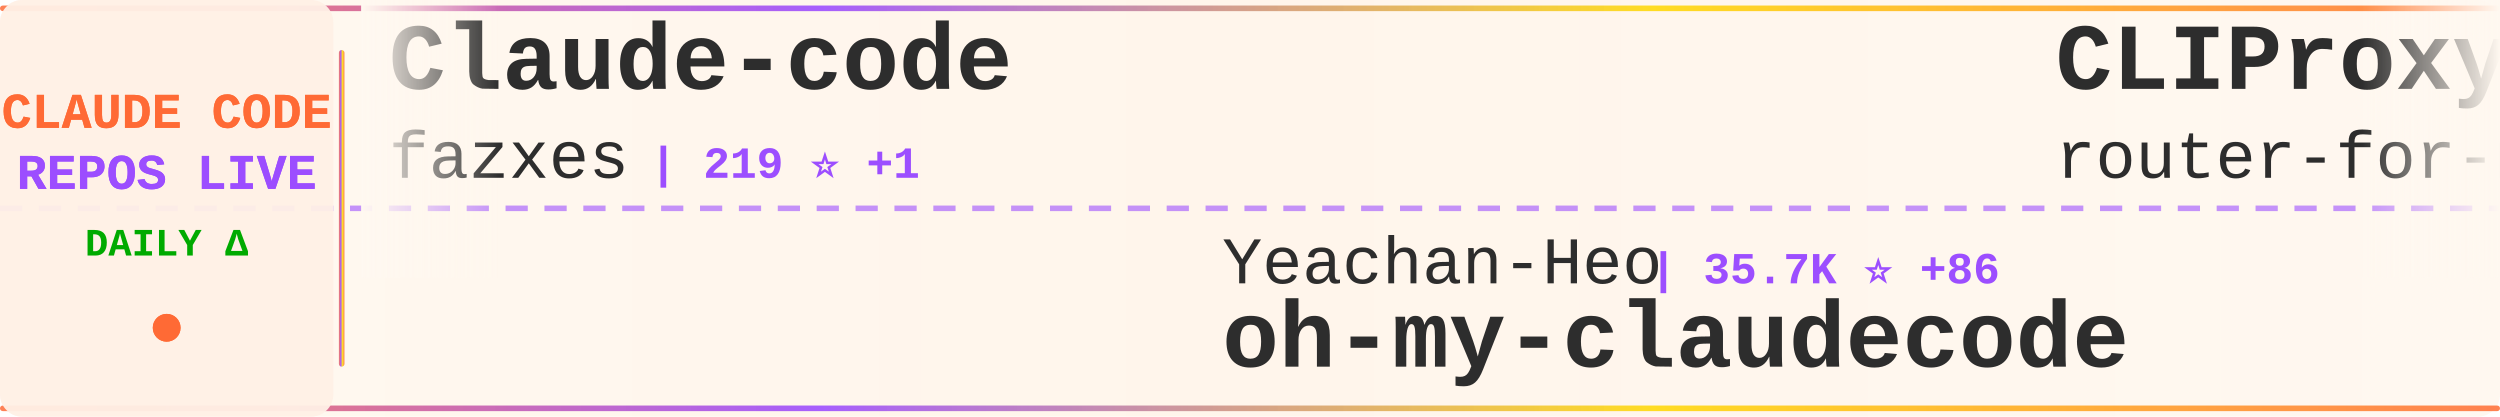
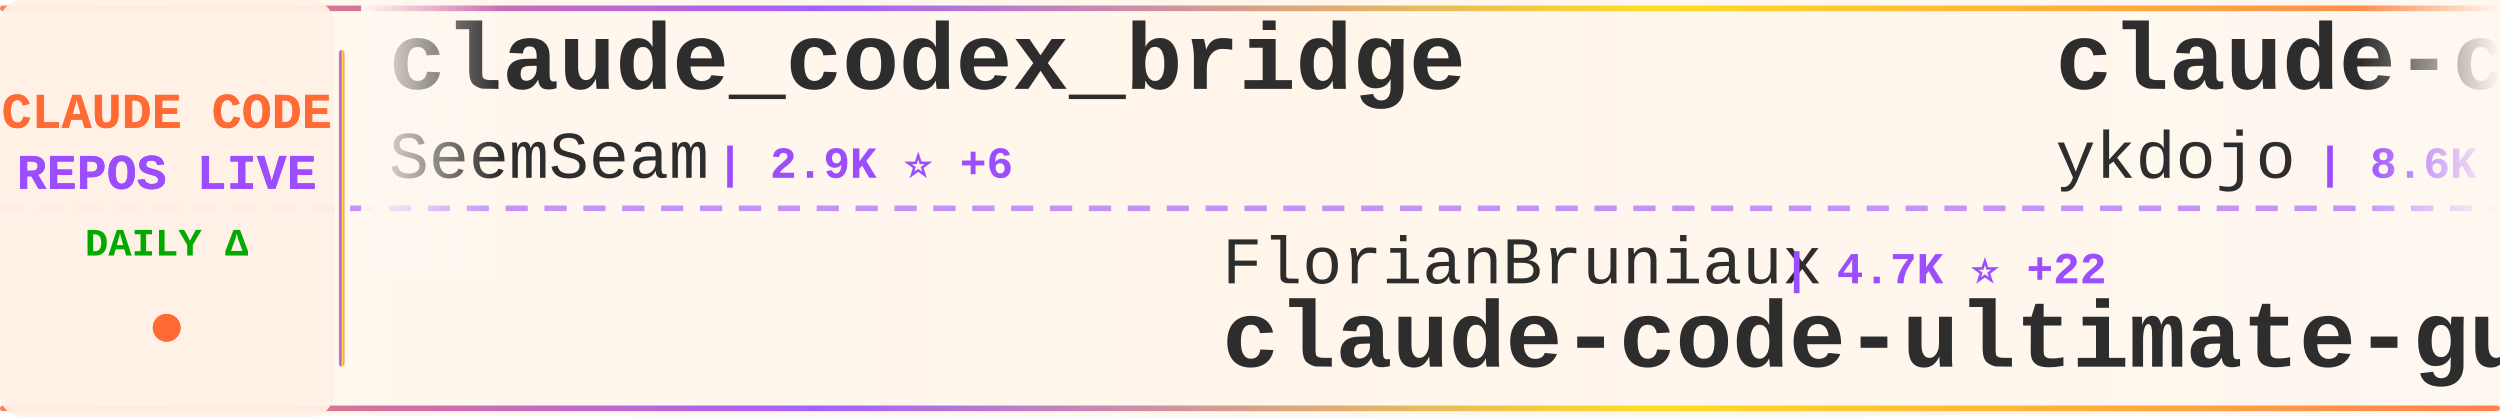
<svg xmlns="http://www.w3.org/2000/svg" width="900" height="150">
  <defs>
    <linearGradient id="tickerBg" x1="0%" y1="0%" x2="100%" y2="0%">
      <stop offset="0%" style="stop-color:#fff8f0;stop-opacity:0.98" />
      <stop offset="50%" style="stop-color:#fff5eb;stop-opacity:1" />
      <stop offset="100%" style="stop-color:#fff8f0;stop-opacity:0.98" />
    </linearGradient>
    <linearGradient id="borderGrad" x1="0%" y1="0%" x2="100%" y2="0%">
      <stop offset="0%" style="stop-color:#FF6B35;stop-opacity:0.85">
        <animate attributeName="stop-opacity" values="0.85;1;0.85" dur="2s" repeatCount="indefinite" />
      </stop>
      <stop offset="33%" style="stop-color:#9C4EFF;stop-opacity:0.9">
        <animate attributeName="stop-opacity" values="0.9;1;0.9" dur="2.2s" repeatCount="indefinite" />
      </stop>
      <stop offset="66%" style="stop-color:#FFD700;stop-opacity:0.85">
        <animate attributeName="stop-opacity" values="0.85;1;0.85" dur="1.8s" repeatCount="indefinite" />
      </stop>
      <stop offset="100%" style="stop-color:#FF6B35;stop-opacity:0.85">
        <animate attributeName="stop-opacity" values="0.85;1;0.85" dur="2s" repeatCount="indefinite" />
      </stop>
    </linearGradient>
    <filter id="textGlow">
      <feGaussianBlur stdDeviation="0.15" result="coloredBlur" />
      <feMerge>
        <feMergeNode in="coloredBlur" />
        <feMergeNode in="SourceGraphic" />
      </feMerge>
    </filter>
    <filter id="metricGlow">
      <feGaussianBlur stdDeviation="0.2" result="coloredBlur" />
      <feMerge>
        <feMergeNode in="coloredBlur" />
        <feMergeNode in="SourceGraphic" />
      </feMerge>
    </filter>
    <linearGradient id="leftFade" x1="0%" y1="0%" x2="100%" y2="0%">
      <stop offset="0%" style="stop-color:#fff8f0;stop-opacity:1" />
      <stop offset="100%" style="stop-color:#fff8f0;stop-opacity:0" />
    </linearGradient>
    <linearGradient id="rightFade" x1="0%" y1="0%" x2="100%" y2="0%">
      <stop offset="0%" style="stop-color:#fff8f0;stop-opacity:0" />
      <stop offset="100%" style="stop-color:#fff8f0;stop-opacity:1" />
    </linearGradient>
  </defs>
  <rect width="900" height="150" fill="url(#tickerBg)" rx="8" />
  <rect x="0" y="2" width="900" height="2" fill="url(#borderGrad)" rx="1" />
  <rect x="0" y="146" width="900" height="2" fill="url(#borderGrad)" rx="1" />
  <line x1="0" y1="75" x2="900" y2="75" stroke="#9C4EFF" stroke-width="2" stroke-dasharray="8 6" opacity="0.6" />
  <rect x="0" y="0" width="120" height="150" fill="#fff0e6" opacity="0.95" rx="8" />
  <text x="60" y="46" font-family="'Courier New', monospace" font-size="18" font-weight="bold" fill="#FF6B35" text-anchor="middle" filter="url(#textGlow)">
    CLAUDE CODE
  </text>
  <text x="60" y="68" font-family="'Courier New', monospace" font-size="18" font-weight="bold" fill="#9C4EFF" text-anchor="middle" filter="url(#textGlow)">
    REPOS LIVE
  </text>
  <text x="60" y="92" font-family="'Courier New', monospace" font-size="14" font-weight="bold" fill="#00aa00" text-anchor="middle">
    DAILY Δ
  </text>
  <circle cx="60" cy="118" r="5" fill="#FF6B35" filter="url(#metricGlow)">
    <animate attributeName="r" values="4;6;4" dur="1.5s" repeatCount="indefinite" />
    <animate attributeName="opacity" values="0.6;1;0.6" dur="1.5s" repeatCount="indefinite" />
  </circle>
  <rect x="122" y="18" width="2" height="114" fill="url(#borderGrad)" rx="1" />
  <clipPath id="tickerClip">
    <rect x="130" y="0" width="770" height="150" />
  </clipPath>
  <g clip-path="url(#tickerClip)">
    <g id="tickerItems">
      <animateTransform attributeName="transform" attributeType="XML" type="translate" from="0 0" to="-3000 0" dur="54s" repeatCount="indefinite" />
      <g transform="translate(0, 0)">
-         <text x="140" y="32" font-family="'Courier New', monospace" font-size="34" font-weight="bold" fill="#2d2d2d">Claude-code</text>
-         <text x="140" y="64" font-family="'Courier New', monospace" font-size="24" font-weight="normal" fill="#2d2d2d" opacity="1.0">fazxes</text>
-         <text x="234" y="64" font-family="'Courier New', monospace" font-size="16" font-weight="bold" fill="#9C4EFF"> | 219 ⭐ +1</text>
+         <text x="140" y="32" font-family="'Courier New', monospace" font-size="34" font-weight="bold" fill="#2d2d2d">claude_codex_bridge</text>
+         <text x="140" y="64" font-family="'Courier New', monospace" font-size="24" font-weight="normal" fill="#2d2d2d" opacity="1.0">SeemSeam</text>
+         <text x="258" y="64" font-family="'Courier New', monospace" font-size="16" font-weight="bold" fill="#9C4EFF"> | 2.9K ⭐ +6</text>
      </g>
      <g transform="translate(300, 0)">
-         <text x="140" y="102" font-family="'Courier New', monospace" font-size="24" font-weight="normal" fill="#2d2d2d" opacity="1.0">Yeachan-Heo</text>
-         <text x="294" y="102" font-family="'Courier New', monospace" font-size="16" font-weight="bold" fill="#9C4EFF"> | 35.7K ⭐ +86</text>
-         <text x="140" y="132" font-family="'Courier New', monospace" font-size="34" font-weight="bold" fill="#2d2d2d">oh-my-claudecode</text>
+         <text x="140" y="102" font-family="'Courier New', monospace" font-size="24" font-weight="normal" fill="#2d2d2d" opacity="1.0">FlorianBruniaux</text>
+         <text x="342" y="102" font-family="'Courier New', monospace" font-size="16" font-weight="bold" fill="#9C4EFF"> | 4.7K ⭐ +22</text>
+         <text x="140" y="132" font-family="'Courier New', monospace" font-size="34" font-weight="bold" fill="#2d2d2d">claude-code-ultimate-gui...</text>
      </g>
      <g transform="translate(600, 0)">
-         <text x="140" y="32" font-family="'Courier New', monospace" font-size="34" font-weight="bold" fill="#2d2d2d">CLIProxyAPI</text>
-         <text x="140" y="64" font-family="'Courier New', monospace" font-size="24" font-weight="normal" fill="#2d2d2d" opacity="1.0">router-for-me</text>
-         <text x="318" y="64" font-family="'Courier New', monospace" font-size="16" font-weight="bold" fill="#9C4EFF"> | 36.0K ⭐ +141</text>
+         <text x="140" y="32" font-family="'Courier New', monospace" font-size="34" font-weight="bold" fill="#2d2d2d">claude-code-tips</text>
+         <text x="140" y="64" font-family="'Courier New', monospace" font-size="24" font-weight="normal" fill="#2d2d2d" opacity="1.0">ykdojo</text>
+         <text x="234" y="64" font-family="'Courier New', monospace" font-size="16" font-weight="bold" fill="#9C4EFF"> | 8.6K ⭐ +15</text>
      </g>
      <g transform="translate(900, 0)">
-         <text x="140" y="102" font-family="'Courier New', monospace" font-size="24" font-weight="normal" fill="#2d2d2d" opacity="1.0">nanocoai</text>
-         <text x="258" y="102" font-family="'Courier New', monospace" font-size="16" font-weight="bold" fill="#9C4EFF"> | 29.7K ⭐ +31</text>
-         <text x="140" y="132" font-family="'Courier New', monospace" font-size="34" font-weight="bold" fill="#2d2d2d">nanoclaw</text>
+         <text x="140" y="102" font-family="'Courier New', monospace" font-size="24" font-weight="normal" fill="#2d2d2d" opacity="1.0">Pimzino</text>
+         <text x="246" y="102" font-family="'Courier New', monospace" font-size="16" font-weight="bold" fill="#9C4EFF"> | 3.8K ⭐ +1</text>
+         <text x="140" y="132" font-family="'Courier New', monospace" font-size="34" font-weight="bold" fill="#2d2d2d">claude-code-spec-workflo...</text>
      </g>
      <g transform="translate(1200, 0)">
-         <text x="140" y="32" font-family="'Courier New', monospace" font-size="34" font-weight="bold" fill="#2d2d2d">claude-code-infrastructu...</text>
-         <text x="140" y="64" font-family="'Courier New', monospace" font-size="24" font-weight="normal" fill="#2d2d2d" opacity="1.0">diet103</text>
-         <text x="246" y="64" font-family="'Courier New', monospace" font-size="16" font-weight="bold" fill="#9C4EFF"> | 9.7K ⭐ +1</text>
+         <text x="140" y="32" font-family="'Courier New', monospace" font-size="34" font-weight="bold" fill="#2d2d2d">Claude-Code-Usage-Monito...</text>
+         <text x="140" y="64" font-family="'Courier New', monospace" font-size="24" font-weight="normal" fill="#2d2d2d" opacity="1.0">Maciek-roboblog</text>
+         <text x="342" y="64" font-family="'Courier New', monospace" font-size="16" font-weight="bold" fill="#9C4EFF"> | 8.1K ⭐ +11</text>
      </g>
      <g transform="translate(1500, 0)">
-         <text x="140" y="102" font-family="'Courier New', monospace" font-size="24" font-weight="normal" fill="#2d2d2d" opacity="1.0">ChrisWiles</text>
-         <text x="282" y="102" font-family="'Courier New', monospace" font-size="16" font-weight="bold" fill="#9C4EFF"> | 5.9K ⭐ +3</text>
-         <text x="140" y="132" font-family="'Courier New', monospace" font-size="34" font-weight="bold" fill="#2d2d2d">claude-code-showcase</text>
+         <text x="140" y="102" font-family="'Courier New', monospace" font-size="24" font-weight="normal" fill="#2d2d2d" opacity="1.0">lorryjovens-hub</text>
+         <text x="342" y="102" font-family="'Courier New', monospace" font-size="16" font-weight="bold" fill="#9C4EFF"> | 1.6K ⭐ +1</text>
+         <text x="140" y="132" font-family="'Courier New', monospace" font-size="34" font-weight="bold" fill="#2d2d2d">claude-code-rust</text>
      </g>
      <g transform="translate(1800, 0)">
-         <text x="140" y="32" font-family="'Courier New', monospace" font-size="34" font-weight="bold" fill="#2d2d2d">claude-code-router</text>
-         <text x="140" y="64" font-family="'Courier New', monospace" font-size="24" font-weight="normal" fill="#2d2d2d" opacity="1.0">musistudio</text>
-         <text x="282" y="64" font-family="'Courier New', monospace" font-size="16" font-weight="bold" fill="#9C4EFF"> | 34.7K ⭐ +35</text>
+         <text x="140" y="32" font-family="'Courier New', monospace" font-size="34" font-weight="bold" fill="#2d2d2d">claude-code-engineering</text>
+         <text x="140" y="64" font-family="'Courier New', monospace" font-size="24" font-weight="normal" fill="#2d2d2d" opacity="1.0">huangjia2019</text>
+         <text x="306" y="64" font-family="'Courier New', monospace" font-size="16" font-weight="bold" fill="#9C4EFF"> | 773 ⭐ +7</text>
      </g>
      <g transform="translate(2100, 0)">
-         <text x="140" y="102" font-family="'Courier New', monospace" font-size="24" font-weight="normal" fill="#2d2d2d" opacity="1.0">LING71671</text>
-         <text x="270" y="102" font-family="'Courier New', monospace" font-size="16" font-weight="bold" fill="#9C4EFF"> | 874 ⭐</text>
-         <text x="140" y="132" font-family="'Courier New', monospace" font-size="34" font-weight="bold" fill="#2d2d2d">Open-ClaudeCode</text>
+         <text x="140" y="102" font-family="'Courier New', monospace" font-size="24" font-weight="normal" fill="#2d2d2d" opacity="1.0">luyao618</text>
+         <text x="258" y="102" font-family="'Courier New', monospace" font-size="16" font-weight="bold" fill="#9C4EFF"> | 1.5K ⭐ +6</text>
+         <text x="140" y="132" font-family="'Courier New', monospace" font-size="34" font-weight="bold" fill="#2d2d2d">Claude-Code-Source-Study</text>
      </g>
      <g transform="translate(2400, 0)">
-         <text x="140" y="32" font-family="'Courier New', monospace" font-size="34" font-weight="bold" fill="#2d2d2d">claude-code-analysis</text>
-         <text x="140" y="64" font-family="'Courier New', monospace" font-size="24" font-weight="normal" fill="#2d2d2d" opacity="1.0">liuup</text>
-         <text x="222" y="64" font-family="'Courier New', monospace" font-size="16" font-weight="bold" fill="#9C4EFF"> | 2.9K ⭐ +30</text>
+         <text x="140" y="32" font-family="'Courier New', monospace" font-size="34" font-weight="bold" fill="#2d2d2d">claude-coder</text>
+         <text x="140" y="64" font-family="'Courier New', monospace" font-size="24" font-weight="normal" fill="#2d2d2d" opacity="1.0">kodu-ai</text>
+         <text x="246" y="64" font-family="'Courier New', monospace" font-size="16" font-weight="bold" fill="#9C4EFF"> | 5.3K ⭐</text>
      </g>
      <g transform="translate(2700, 0)">
-         <text x="140" y="102" font-family="'Courier New', monospace" font-size="24" font-weight="normal" fill="#2d2d2d" opacity="1.0">JrCx7scC</text>
-         <text x="258" y="102" font-family="'Courier New', monospace" font-size="16" font-weight="bold" fill="#9C4EFF"> | 370 ⭐ +1</text>
-         <text x="140" y="132" font-family="'Courier New', monospace" font-size="34" font-weight="bold" fill="#2d2d2d">claude-code-source</text>
+         <text x="140" y="102" font-family="'Courier New', monospace" font-size="24" font-weight="normal" fill="#2d2d2d" opacity="1.0">wanshuiyin</text>
+         <text x="282" y="102" font-family="'Courier New', monospace" font-size="16" font-weight="bold" fill="#9C4EFF"> | 11.4K ⭐ +87</text>
+         <text x="140" y="132" font-family="'Courier New', monospace" font-size="34" font-weight="bold" fill="#2d2d2d">Auto-claude-code-researc...</text>
      </g>
      <g transform="translate(3000, 0)">
-         <text x="140" y="32" font-family="'Courier New', monospace" font-size="34" font-weight="bold" fill="#2d2d2d">Claude-code</text>
-         <text x="140" y="64" font-family="'Courier New', monospace" font-size="24" font-weight="normal" fill="#2d2d2d" opacity="1.0">fazxes</text>
-         <text x="234" y="64" font-family="'Courier New', monospace" font-size="16" font-weight="bold" fill="#9C4EFF"> | 219 ⭐ +1</text>
+         <text x="140" y="32" font-family="'Courier New', monospace" font-size="34" font-weight="bold" fill="#2d2d2d">claude_codex_bridge</text>
+         <text x="140" y="64" font-family="'Courier New', monospace" font-size="24" font-weight="normal" fill="#2d2d2d" opacity="1.0">SeemSeam</text>
+         <text x="258" y="64" font-family="'Courier New', monospace" font-size="16" font-weight="bold" fill="#9C4EFF"> | 2.9K ⭐ +6</text>
      </g>
      <g transform="translate(3300, 0)">
-         <text x="140" y="102" font-family="'Courier New', monospace" font-size="24" font-weight="normal" fill="#2d2d2d" opacity="1.0">Yeachan-Heo</text>
-         <text x="294" y="102" font-family="'Courier New', monospace" font-size="16" font-weight="bold" fill="#9C4EFF"> | 35.7K ⭐ +86</text>
-         <text x="140" y="132" font-family="'Courier New', monospace" font-size="34" font-weight="bold" fill="#2d2d2d">oh-my-claudecode</text>
+         <text x="140" y="102" font-family="'Courier New', monospace" font-size="24" font-weight="normal" fill="#2d2d2d" opacity="1.0">FlorianBruniaux</text>
+         <text x="342" y="102" font-family="'Courier New', monospace" font-size="16" font-weight="bold" fill="#9C4EFF"> | 4.7K ⭐ +22</text>
+         <text x="140" y="132" font-family="'Courier New', monospace" font-size="34" font-weight="bold" fill="#2d2d2d">claude-code-ultimate-gui...</text>
      </g>
      <g transform="translate(3600, 0)">
-         <text x="140" y="32" font-family="'Courier New', monospace" font-size="34" font-weight="bold" fill="#2d2d2d">CLIProxyAPI</text>
-         <text x="140" y="64" font-family="'Courier New', monospace" font-size="24" font-weight="normal" fill="#2d2d2d" opacity="1.0">router-for-me</text>
-         <text x="318" y="64" font-family="'Courier New', monospace" font-size="16" font-weight="bold" fill="#9C4EFF"> | 36.0K ⭐ +141</text>
+         <text x="140" y="32" font-family="'Courier New', monospace" font-size="34" font-weight="bold" fill="#2d2d2d">claude-code-tips</text>
+         <text x="140" y="64" font-family="'Courier New', monospace" font-size="24" font-weight="normal" fill="#2d2d2d" opacity="1.0">ykdojo</text>
+         <text x="234" y="64" font-family="'Courier New', monospace" font-size="16" font-weight="bold" fill="#9C4EFF"> | 8.6K ⭐ +15</text>
      </g>
      <g transform="translate(3900, 0)">
-         <text x="140" y="102" font-family="'Courier New', monospace" font-size="24" font-weight="normal" fill="#2d2d2d" opacity="1.0">nanocoai</text>
-         <text x="258" y="102" font-family="'Courier New', monospace" font-size="16" font-weight="bold" fill="#9C4EFF"> | 29.7K ⭐ +31</text>
-         <text x="140" y="132" font-family="'Courier New', monospace" font-size="34" font-weight="bold" fill="#2d2d2d">nanoclaw</text>
+         <text x="140" y="102" font-family="'Courier New', monospace" font-size="24" font-weight="normal" fill="#2d2d2d" opacity="1.0">Pimzino</text>
+         <text x="246" y="102" font-family="'Courier New', monospace" font-size="16" font-weight="bold" fill="#9C4EFF"> | 3.8K ⭐ +1</text>
+         <text x="140" y="132" font-family="'Courier New', monospace" font-size="34" font-weight="bold" fill="#2d2d2d">claude-code-spec-workflo...</text>
      </g>
    </g>
  </g>
  <rect x="130" y="0" width="50" height="100" fill="url(#leftFade)" />
  <rect x="850" y="0" width="50" height="100" fill="url(#rightFade)" />
</svg>
